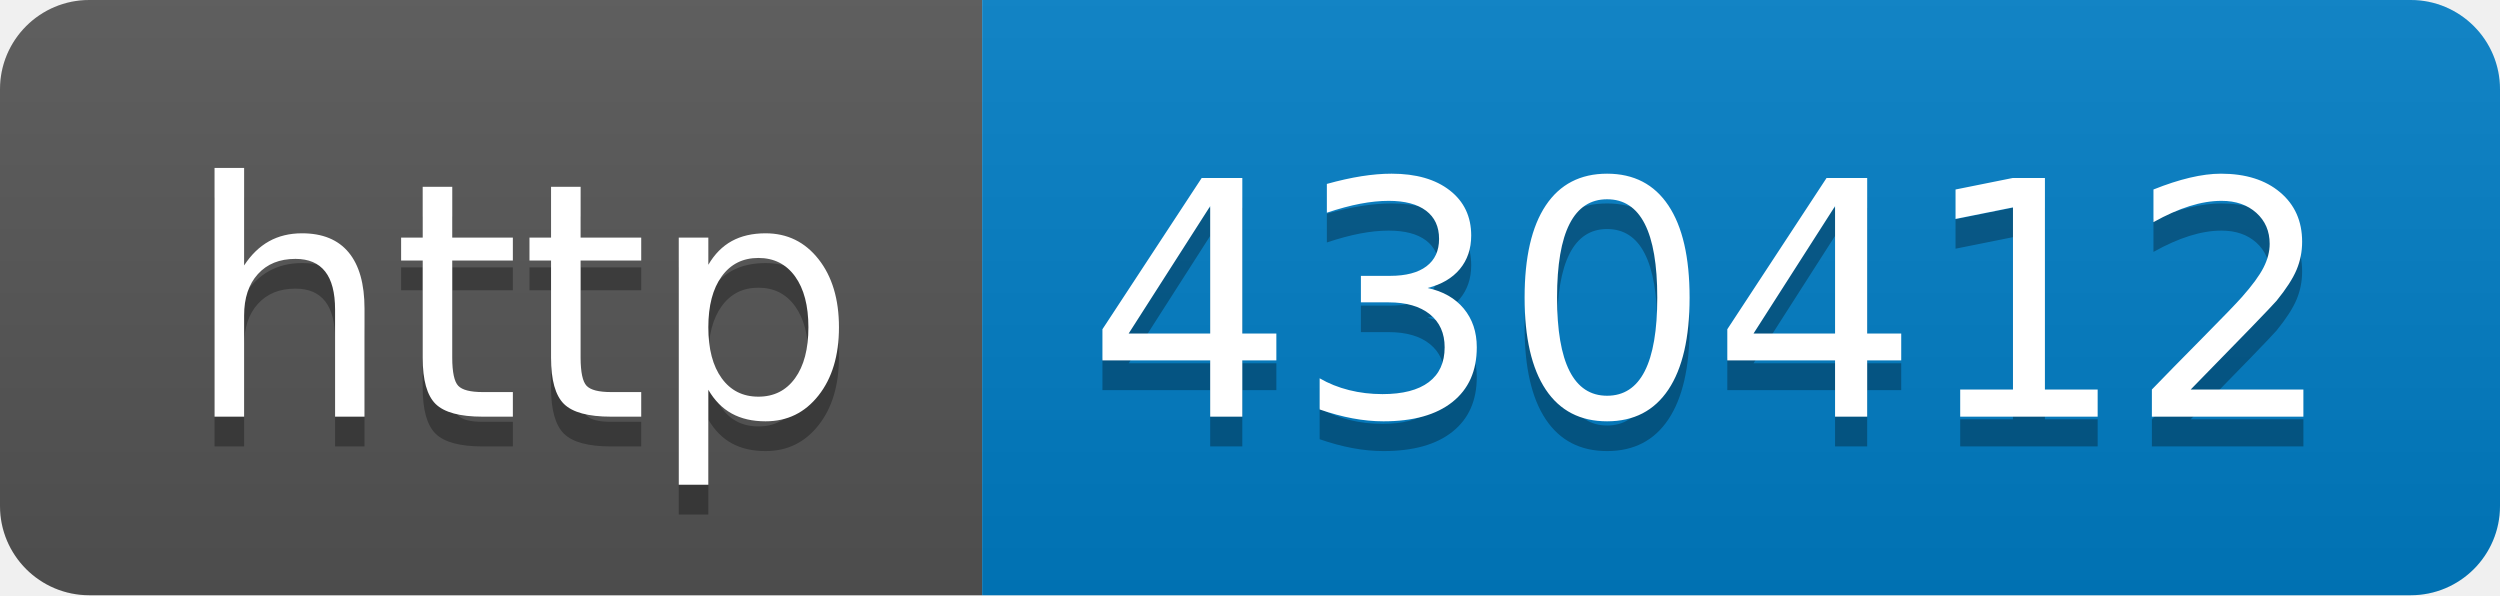
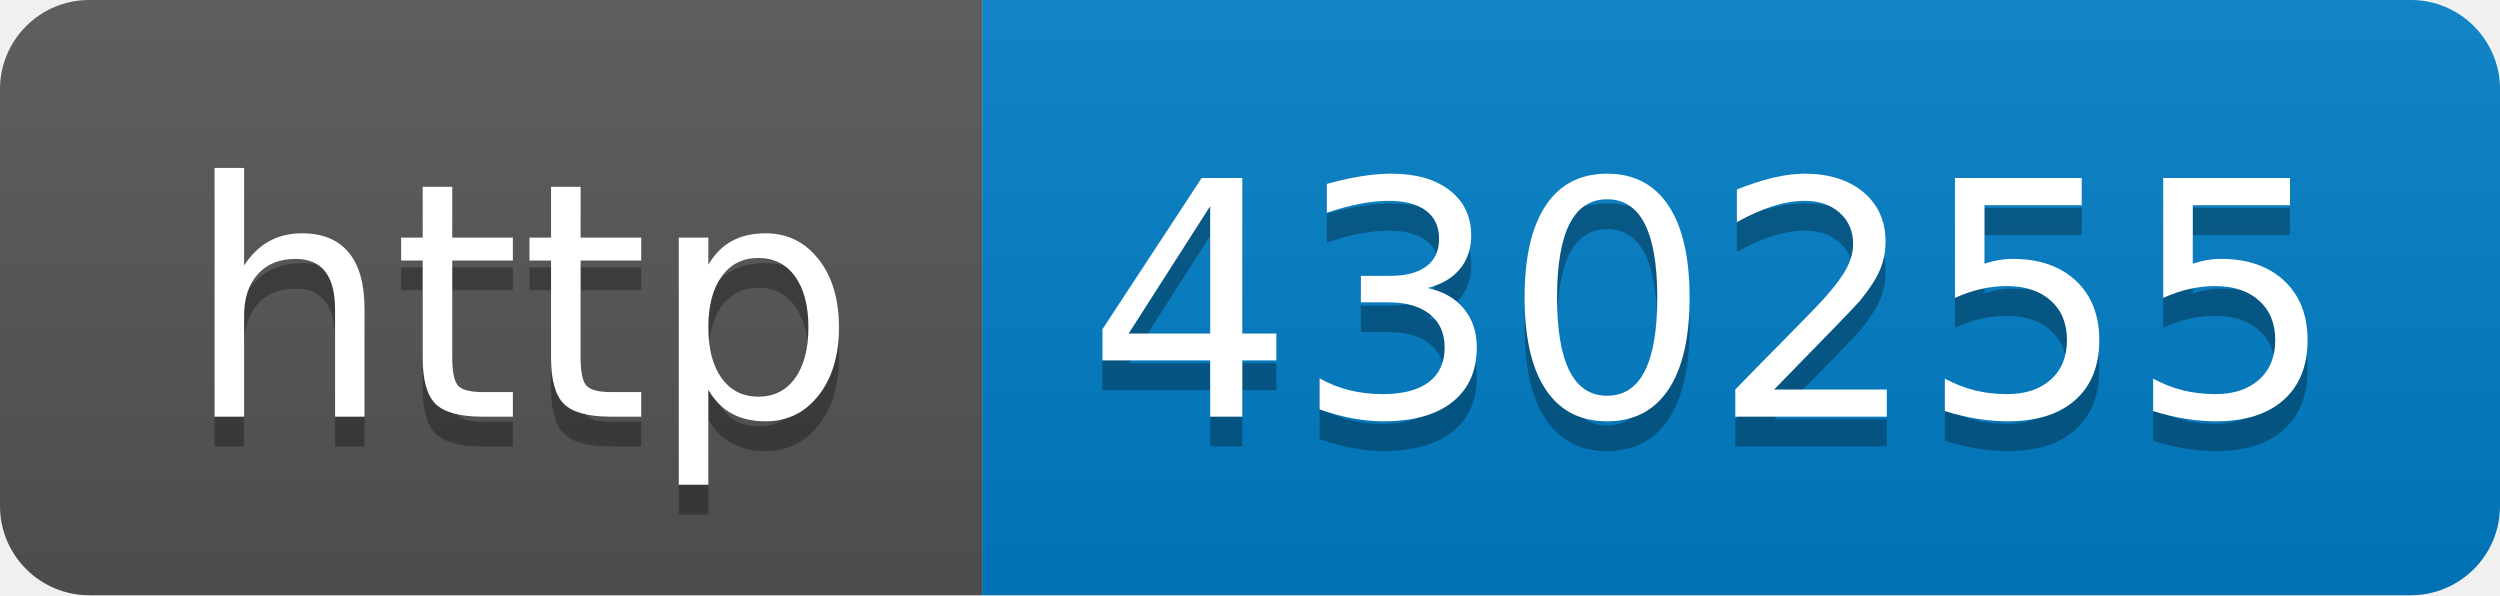
- <svg xmlns="http://www.w3.org/2000/svg" width="84" height="20" role="img" aria-label="http: 430412">
+ <svg xmlns="http://www.w3.org/2000/svg" width="84" height="20" role="img" aria-label="http: 430255">
  <linearGradient id="s" x2="0" y2="100%">
    <stop offset="0" stop-color="#bbb" stop-opacity=".1" />
    <stop offset="1" stop-opacity=".1" />
  </linearGradient>
  <clipPath id="r">
    <rect width="84" height="20" rx="3" fill="#fff" />
  </clipPath>
  <g clip-path="url(#r)">
    <rect width="33" height="20" fill="#555" />
    <rect x="33" width="51" height="20" fill="#007ec6" />
    <rect width="84" height="20" fill="url(#s)" />
  </g>
  <g fill="#fff" text-anchor="middle" font-family="Verdana,Geneva,DejaVu Sans,sans-serif" text-rendering="geometricPrecision" font-size="110">
    <text aria-hidden="true" x="175" y="150" fill="#010101" fill-opacity=".3" transform="scale(.1)" textLength="230">http</text>
    <text x="175" y="140" transform="scale(.1)" fill="#fff" textLength="230">http</text>
-     <text aria-hidden="true" x="575" y="150" fill="#010101" fill-opacity=".3" transform="scale(.1)" textLength="410">430412</text>
-     <text x="575" y="140" transform="scale(.1)" fill="#fff" textLength="410">430412</text>
+     <text aria-hidden="true" x="575" y="150" fill="#010101" fill-opacity=".3" transform="scale(.1)" textLength="410">430255</text>
+     <text x="575" y="140" transform="scale(.1)" fill="#fff" textLength="410">430255</text>
  </g>
</svg>
